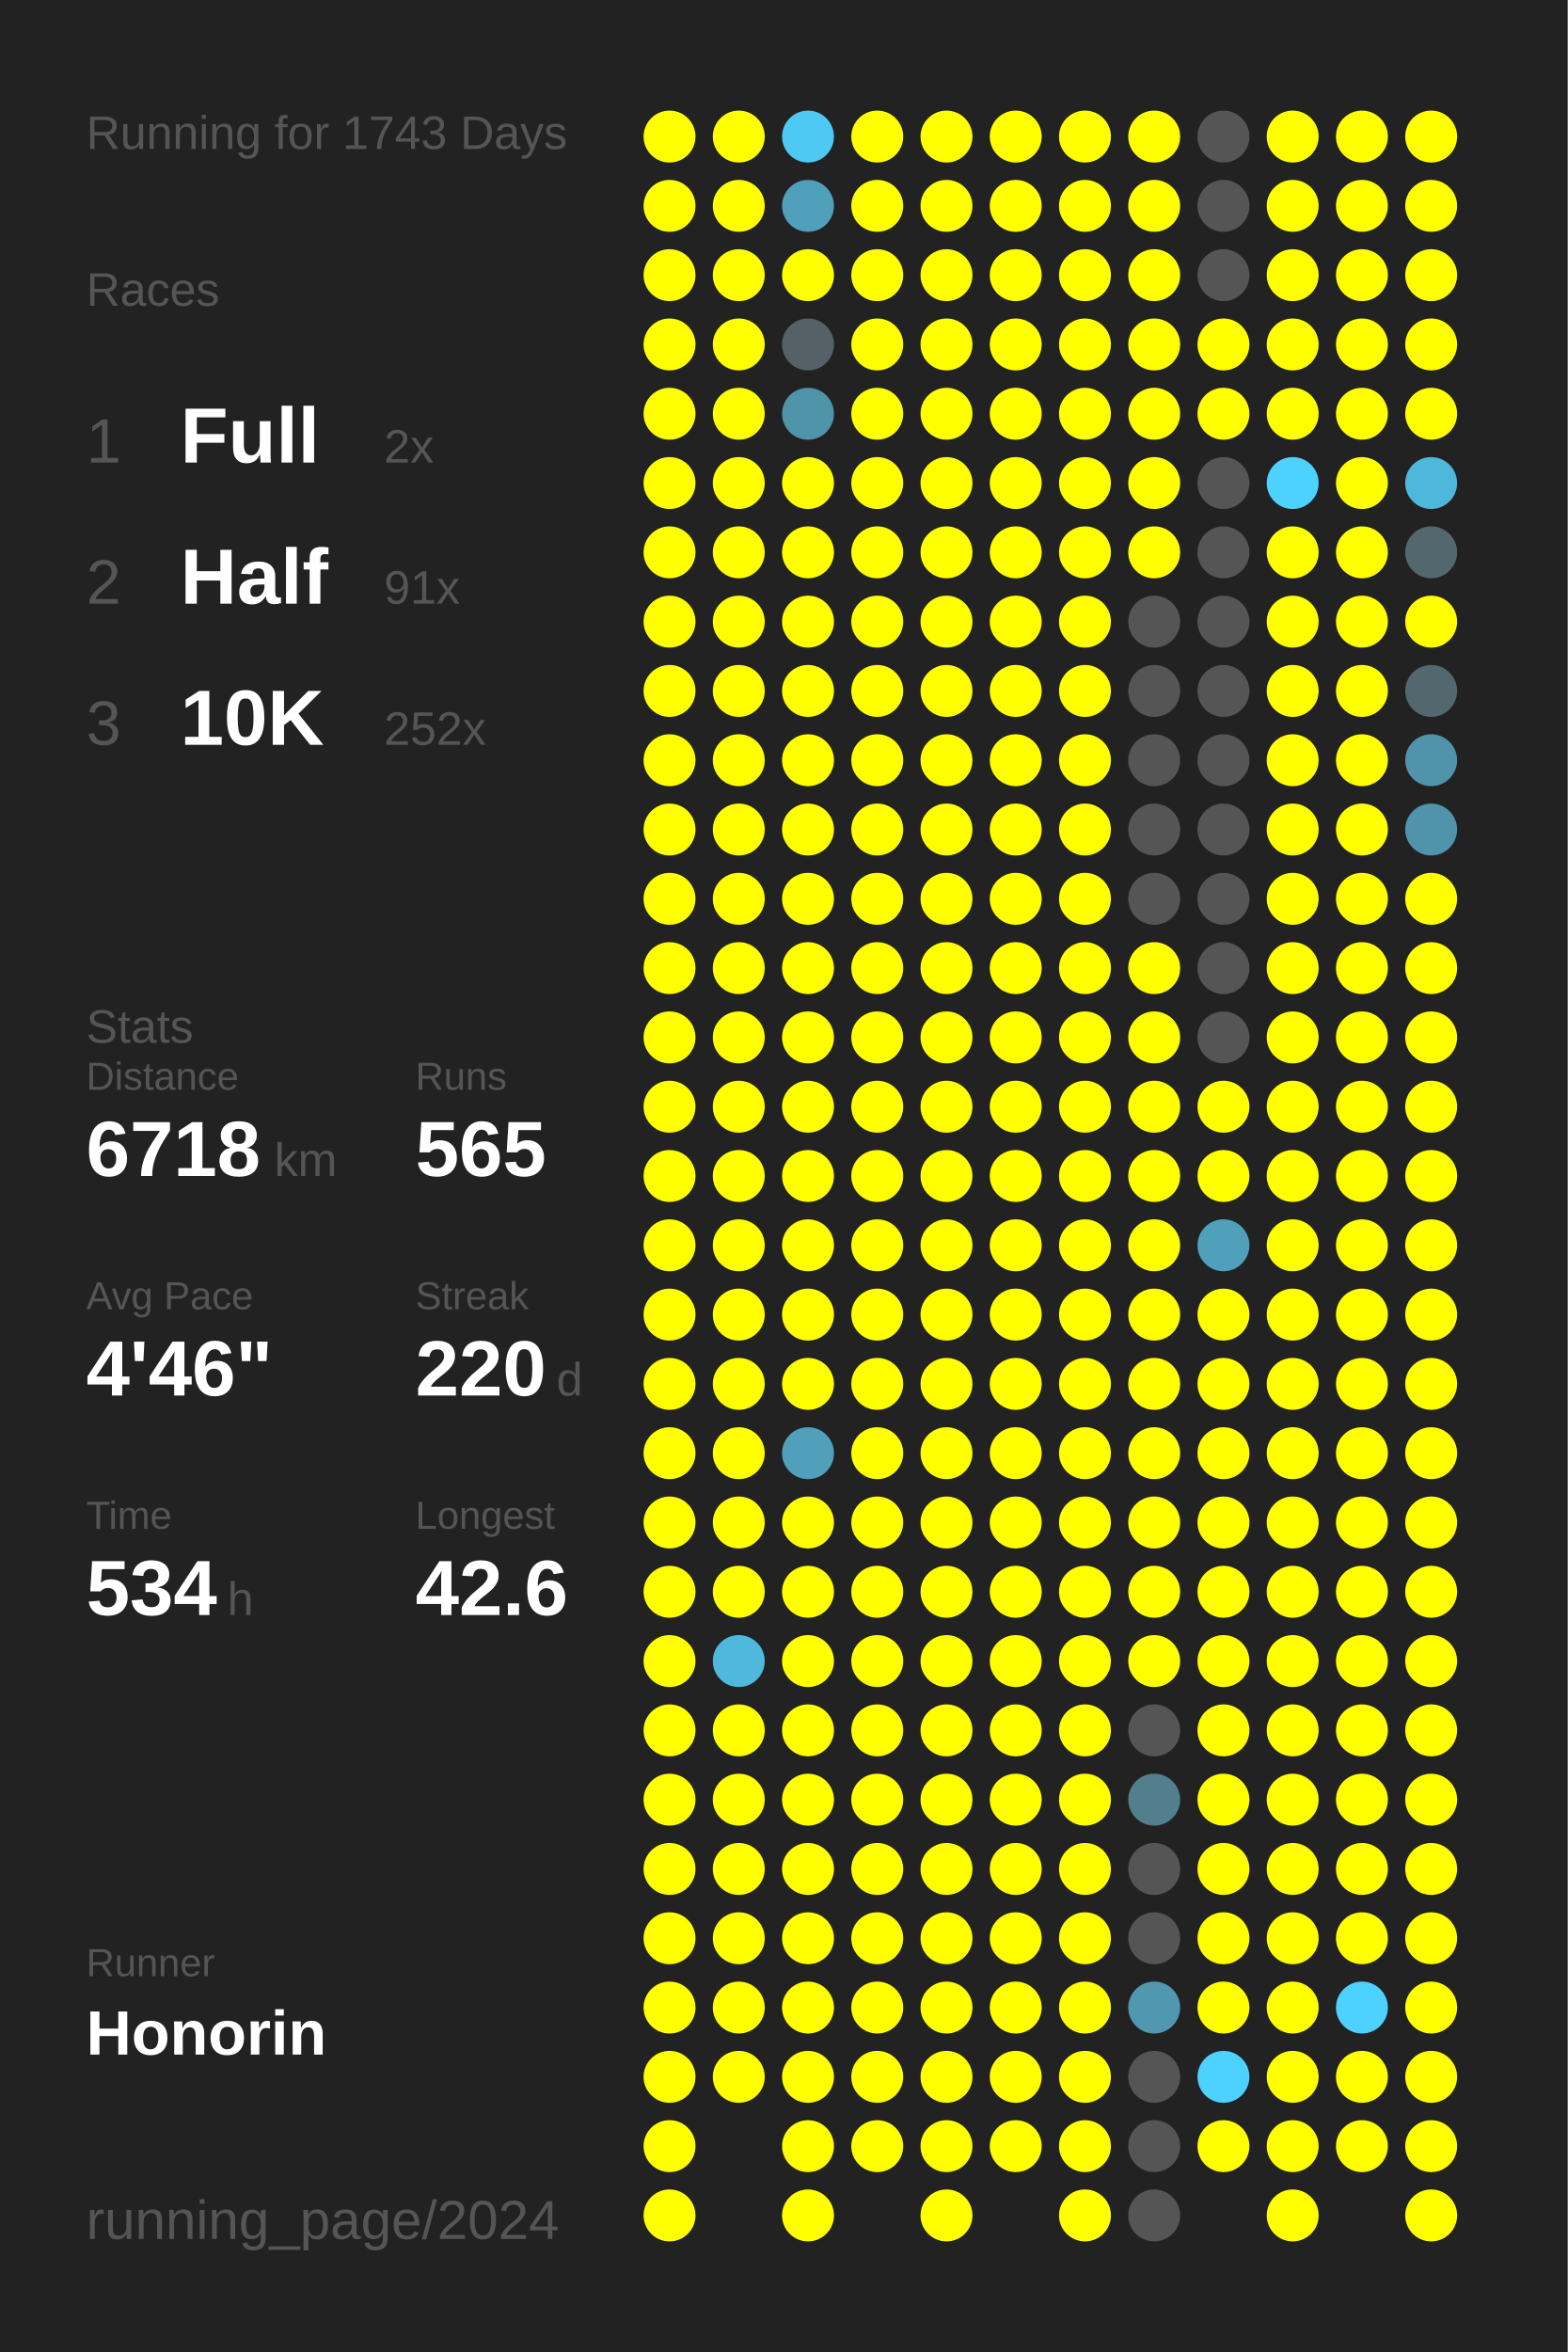
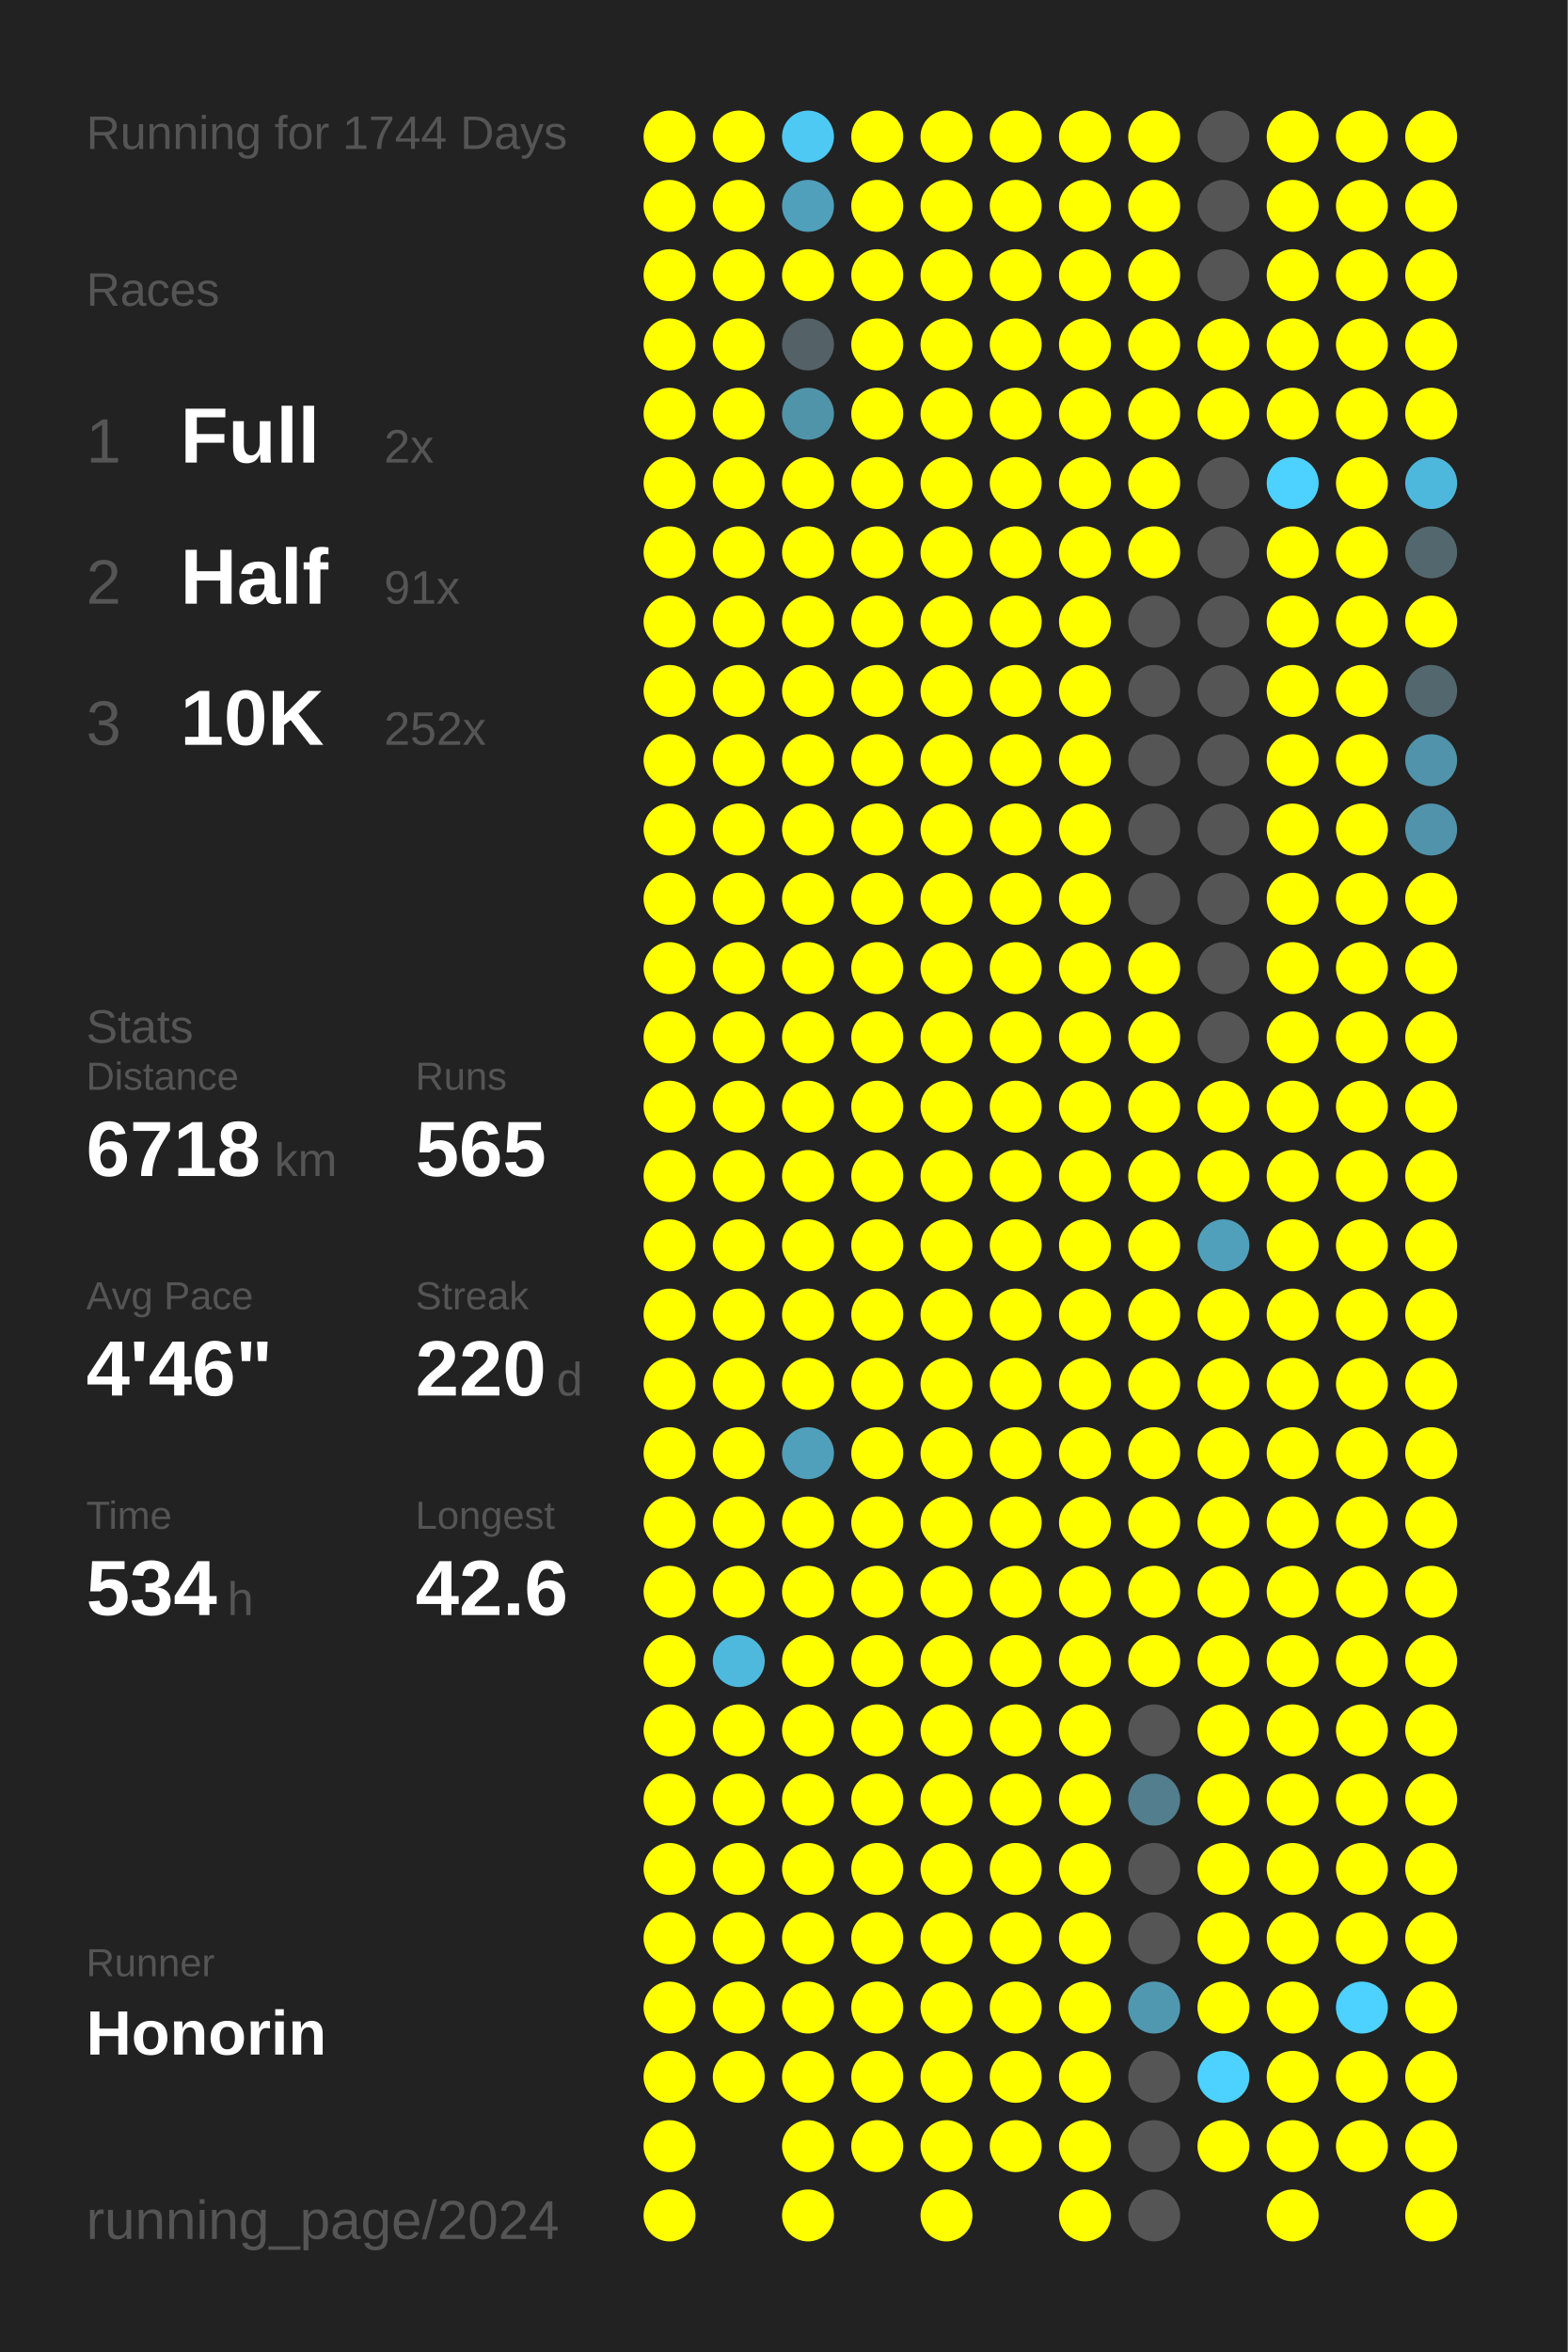
<svg xmlns="http://www.w3.org/2000/svg" baseProfile="full" height="300mm" version="1.1" viewBox="0,0,200,300" width="200mm">
  <defs />
  <rect fill="#222222" height="300" width="200" x="0" y="0" />
-   <text fill="#555555" style="font-size:6px; font-family:Arial;" x="11" y="19">Running for 1743 Days</text>
+   <text fill="#555555" style="font-size:6px; font-family:Arial;" x="11" y="19">Running for 1744 Days</text>
  <text fill="#555555" style="font-size:6px; font-family:Arial;" x="11" y="39">Races</text>
  <text fill="#555555" style="font-size:8px; font-family:Arial;" x="11" y="59">1</text>
  <text fill="#FFFFFF" style="font-size:10px; font-family:Arial; font-weight:bold;" x="23" y="59">Full</text>
  <text fill="#555555" style="font-size:6px; font-family:Arial;" x="49" y="59">2x</text>
  <text fill="#555555" style="font-size:8px; font-family:Arial;" x="11" y="77">2</text>
  <text fill="#FFFFFF" style="font-size:10px; font-family:Arial; font-weight:bold;" x="23" y="77">Half</text>
  <text fill="#555555" style="font-size:6px; font-family:Arial;" x="49" y="77">91x</text>
  <text fill="#555555" style="font-size:8px; font-family:Arial;" x="11" y="95">3</text>
  <text fill="#FFFFFF" style="font-size:10px; font-family:Arial; font-weight:bold;" x="23" y="95">10K</text>
  <text fill="#555555" style="font-size:6px; font-family:Arial;" x="49" y="95">252x</text>
  <text fill="#555555" style="font-size:6px; font-family:Arial;" x="11" y="133">Stats</text>
  <text fill="#555555" style="font-size:5px; font-family:Arial;" x="11" y="139">Distance</text>
  <text fill="#FFFFFF" style="font-size:10px; font-family:Arial; font-weight:bold;" x="11" y="150">6718</text>
  <text fill="#555555" style="font-size:6px; font-family:Arial;" x="35" y="150">km</text>
  <text fill="#555555" style="font-size:5px; font-family:Arial;" x="53" y="139">Runs</text>
  <text fill="#FFFFFF" style="font-size:10px; font-family:Arial; font-weight:bold;" x="53" y="150">565</text>
  <text fill="#555555" style="font-size:5px; font-family:Arial;" x="11" y="167">Avg Pace</text>
  <text fill="#FFFFFF" style="font-size:10px; font-family:Arial; font-weight:bold;" x="11" y="178">4'46"</text>
  <text fill="#555555" style="font-size:5px; font-family:Arial;" x="53" y="167">Streak</text>
  <text fill="#FFFFFF" style="font-size:10px; font-family:Arial; font-weight:bold;" x="53" y="178">220</text>
  <text fill="#555555" style="font-size:6px; font-family:Arial;" x="71" y="178">d</text>
  <text fill="#555555" style="font-size:5px; font-family:Arial;" x="11" y="195">Time</text>
  <text fill="#FFFFFF" style="font-size:10px; font-family:Arial; font-weight:bold;" x="11" y="206">534</text>
  <text fill="#555555" style="font-size:6px; font-family:Arial;" x="29" y="206">h</text>
  <text fill="#555555" style="font-size:5px; font-family:Arial;" x="53" y="195">Longest</text>
  <text fill="#FFFFFF" style="font-size:10px; font-family:Arial; font-weight:bold;" x="53" y="206">42.6</text>
  <text fill="#555555" style="font-size:5px; font-family:Arial;" x="11" y="252.065">Runner</text>
  <text fill="#FFFFFF" style="font-size:8px; font-family:Arial; font-weight:bold;" x="11" y="262.065">Honorin</text>
  <text fill="#555555" style="font-size:7px; font-family:Arial;" x="11" y="285.581">running_page/2024</text>
  <circle cx="85.417" cy="17.419" fill="#FFFF00" r="3.312" />
  <circle cx="85.417" cy="26.258" fill="#FFFF00" r="3.312" />
  <circle cx="85.417" cy="35.097" fill="#FFFF00" r="3.312" />
  <circle cx="85.417" cy="43.935" fill="#FFFF00" r="3.312" />
  <circle cx="85.417" cy="52.774" fill="#FFFF00" r="3.312" />
  <circle cx="85.417" cy="61.613" fill="#FFFF00" r="3.312" />
  <circle cx="85.417" cy="70.452" fill="#FFFF00" r="3.312" />
  <circle cx="85.417" cy="79.29" fill="#FFFF00" r="3.312" />
  <circle cx="85.417" cy="88.129" fill="#FFFF00" r="3.312" />
  <circle cx="85.417" cy="96.968" fill="#FFFF00" r="3.312" />
  <circle cx="85.417" cy="105.806" fill="#FFFF00" r="3.312" />
  <circle cx="85.417" cy="114.645" fill="#FFFF00" r="3.312" />
  <circle cx="85.417" cy="123.484" fill="#FFFF00" r="3.312" />
  <circle cx="85.417" cy="132.323" fill="#FFFF00" r="3.312" />
  <circle cx="85.417" cy="141.161" fill="#FFFF00" r="3.312" />
  <circle cx="85.417" cy="150" fill="#FFFF00" r="3.312" />
  <circle cx="85.417" cy="158.839" fill="#FFFF00" r="3.312" />
  <circle cx="85.417" cy="167.677" fill="#FFFF00" r="3.312" />
  <circle cx="85.417" cy="176.516" fill="#FFFF00" r="3.312" />
  <circle cx="85.417" cy="185.355" fill="#FFFF00" r="3.312" />
  <circle cx="85.417" cy="194.194" fill="#FFFF00" r="3.312" />
  <circle cx="85.417" cy="203.032" fill="#FFFF00" r="3.312" />
  <circle cx="85.417" cy="211.871" fill="#FFFF00" r="3.312" />
  <circle cx="85.417" cy="220.71" fill="#FFFF00" r="3.312" />
  <circle cx="85.417" cy="229.548" fill="#FFFF00" r="3.312" />
  <circle cx="85.417" cy="238.387" fill="#FFFF00" r="3.312" />
  <circle cx="85.417" cy="247.226" fill="#FFFF00" r="3.312" />
  <circle cx="85.417" cy="256.065" fill="#FFFF00" r="3.312" />
  <circle cx="85.417" cy="264.903" fill="#FFFF00" r="3.312" />
  <circle cx="85.417" cy="273.742" fill="#FFFF00" r="3.312" />
  <circle cx="85.417" cy="282.581" fill="#FFFF00" r="3.312" />
  <circle cx="94.25" cy="17.419" fill="#FFFF00" r="3.312" />
  <circle cx="94.25" cy="26.258" fill="#FFFF00" r="3.312" />
  <circle cx="94.25" cy="35.097" fill="#FFFF00" r="3.312" />
  <circle cx="94.25" cy="43.935" fill="#FFFF00" r="3.312" />
  <circle cx="94.25" cy="52.774" fill="#FFFF00" r="3.312" />
  <circle cx="94.25" cy="61.613" fill="#FFFF00" r="3.312" />
  <circle cx="94.25" cy="70.452" fill="#FFFF00" r="3.312" />
  <circle cx="94.25" cy="79.29" fill="#FFFF00" r="3.312" />
  <circle cx="94.25" cy="88.129" fill="#FFFF00" r="3.312" />
  <circle cx="94.25" cy="96.968" fill="#FFFF00" r="3.312" />
  <circle cx="94.25" cy="105.806" fill="#FFFF00" r="3.312" />
  <circle cx="94.25" cy="114.645" fill="#FFFF00" r="3.312" />
  <circle cx="94.25" cy="123.484" fill="#FFFF00" r="3.312" />
  <circle cx="94.25" cy="132.323" fill="#FFFF00" r="3.312" />
  <circle cx="94.25" cy="141.161" fill="#FFFF00" r="3.312" />
  <circle cx="94.25" cy="150" fill="#FFFF00" r="3.312" />
  <circle cx="94.25" cy="158.839" fill="#FFFF00" r="3.312" />
  <circle cx="94.25" cy="167.677" fill="#FFFF00" r="3.312" />
  <circle cx="94.25" cy="176.516" fill="#FFFF00" r="3.312" />
  <circle cx="94.25" cy="185.355" fill="#FFFF00" r="3.312" />
  <circle cx="94.25" cy="194.194" fill="#FFFF00" r="3.312" />
  <circle cx="94.25" cy="203.032" fill="#FFFF00" r="3.312" />
  <circle cx="94.25" cy="211.871" fill="#4eb9dd" r="3.312" />
  <circle cx="94.25" cy="220.71" fill="#FFFF00" r="3.312" />
  <circle cx="94.25" cy="229.548" fill="#FFFF00" r="3.312" />
  <circle cx="94.25" cy="238.387" fill="#FFFF00" r="3.312" />
  <circle cx="94.25" cy="247.226" fill="#FFFF00" r="3.312" />
  <circle cx="94.25" cy="256.065" fill="#FFFF00" r="3.312" />
  <circle cx="94.25" cy="264.903" fill="#FFFF00" r="3.312" />
  <circle cx="103.083" cy="17.419" fill="#4dc9f3" r="3.312" />
  <circle cx="103.083" cy="26.258" fill="#50a0bb" r="3.312" />
  <circle cx="103.083" cy="35.097" fill="#FFFF00" r="3.312" />
  <circle cx="103.083" cy="43.935" fill="#546166" r="3.312" />
  <circle cx="103.083" cy="52.774" fill="#5094aa" r="3.312" />
  <circle cx="103.083" cy="61.613" fill="#FFFF00" r="3.312" />
  <circle cx="103.083" cy="70.452" fill="#FFFF00" r="3.312" />
  <circle cx="103.083" cy="79.29" fill="#FFFF00" r="3.312" />
  <circle cx="103.083" cy="88.129" fill="#FFFF00" r="3.312" />
  <circle cx="103.083" cy="96.968" fill="#FFFF00" r="3.312" />
  <circle cx="103.083" cy="105.806" fill="#FFFF00" r="3.312" />
  <circle cx="103.083" cy="114.645" fill="#FFFF00" r="3.312" />
  <circle cx="103.083" cy="123.484" fill="#FFFF00" r="3.312" />
  <circle cx="103.083" cy="132.323" fill="#FFFF00" r="3.312" />
  <circle cx="103.083" cy="141.161" fill="#FFFF00" r="3.312" />
  <circle cx="103.083" cy="150" fill="#FFFF00" r="3.312" />
  <circle cx="103.083" cy="158.839" fill="#FFFF00" r="3.312" />
  <circle cx="103.083" cy="167.677" fill="#FFFF00" r="3.312" />
  <circle cx="103.083" cy="176.516" fill="#FFFF00" r="3.312" />
  <circle cx="103.083" cy="185.355" fill="#50a0bb" r="3.312" />
  <circle cx="103.083" cy="194.194" fill="#FFFF00" r="3.312" />
  <circle cx="103.083" cy="203.032" fill="#FFFF00" r="3.312" />
  <circle cx="103.083" cy="211.871" fill="#FFFF00" r="3.312" />
  <circle cx="103.083" cy="220.71" fill="#FFFF00" r="3.312" />
  <circle cx="103.083" cy="229.548" fill="#FFFF00" r="3.312" />
  <circle cx="103.083" cy="238.387" fill="#FFFF00" r="3.312" />
  <circle cx="103.083" cy="247.226" fill="#FFFF00" r="3.312" />
  <circle cx="103.083" cy="256.065" fill="#FFFF00" r="3.312" />
  <circle cx="103.083" cy="264.903" fill="#FFFF00" r="3.312" />
  <circle cx="103.083" cy="273.742" fill="#FFFF00" r="3.312" />
  <circle cx="103.083" cy="282.581" fill="#FFFF00" r="3.312" />
  <circle cx="111.917" cy="17.419" fill="#FFFF00" r="3.312" />
  <circle cx="111.917" cy="26.258" fill="#FFFF00" r="3.312" />
  <circle cx="111.917" cy="35.097" fill="#FFFF00" r="3.312" />
  <circle cx="111.917" cy="43.935" fill="#FFFF00" r="3.312" />
  <circle cx="111.917" cy="52.774" fill="#FFFF00" r="3.312" />
  <circle cx="111.917" cy="61.613" fill="#FFFF00" r="3.312" />
  <circle cx="111.917" cy="70.452" fill="#FFFF00" r="3.312" />
  <circle cx="111.917" cy="79.29" fill="#FFFF00" r="3.312" />
  <circle cx="111.917" cy="88.129" fill="#FFFF00" r="3.312" />
  <circle cx="111.917" cy="96.968" fill="#FFFF00" r="3.312" />
  <circle cx="111.917" cy="105.806" fill="#FFFF00" r="3.312" />
  <circle cx="111.917" cy="114.645" fill="#FFFF00" r="3.312" />
  <circle cx="111.917" cy="123.484" fill="#FFFF00" r="3.312" />
  <circle cx="111.917" cy="132.323" fill="#FFFF00" r="3.312" />
  <circle cx="111.917" cy="141.161" fill="#FFFF00" r="3.312" />
  <circle cx="111.917" cy="150" fill="#FFFF00" r="3.312" />
  <circle cx="111.917" cy="158.839" fill="#FFFF00" r="3.312" />
  <circle cx="111.917" cy="167.677" fill="#FFFF00" r="3.312" />
  <circle cx="111.917" cy="176.516" fill="#FFFF00" r="3.312" />
  <circle cx="111.917" cy="185.355" fill="#FFFF00" r="3.312" />
  <circle cx="111.917" cy="194.194" fill="#FFFF00" r="3.312" />
  <circle cx="111.917" cy="203.032" fill="#FFFF00" r="3.312" />
  <circle cx="111.917" cy="211.871" fill="#FFFF00" r="3.312" />
  <circle cx="111.917" cy="220.71" fill="#FFFF00" r="3.312" />
  <circle cx="111.917" cy="229.548" fill="#FFFF00" r="3.312" />
  <circle cx="111.917" cy="238.387" fill="#FFFF00" r="3.312" />
  <circle cx="111.917" cy="247.226" fill="#FFFF00" r="3.312" />
  <circle cx="111.917" cy="256.065" fill="#FFFF00" r="3.312" />
  <circle cx="111.917" cy="264.903" fill="#FFFF00" r="3.312" />
  <circle cx="111.917" cy="273.742" fill="#FFFF00" r="3.312" />
  <circle cx="120.75" cy="17.419" fill="#FFFF00" r="3.312" />
  <circle cx="120.75" cy="26.258" fill="#FFFF00" r="3.312" />
  <circle cx="120.75" cy="35.097" fill="#FFFF00" r="3.312" />
  <circle cx="120.75" cy="43.935" fill="#FFFF00" r="3.312" />
  <circle cx="120.75" cy="52.774" fill="#FFFF00" r="3.312" />
  <circle cx="120.75" cy="61.613" fill="#FFFF00" r="3.312" />
  <circle cx="120.75" cy="70.452" fill="#FFFF00" r="3.312" />
  <circle cx="120.75" cy="79.29" fill="#FFFF00" r="3.312" />
  <circle cx="120.75" cy="88.129" fill="#FFFF00" r="3.312" />
  <circle cx="120.75" cy="96.968" fill="#FFFF00" r="3.312" />
  <circle cx="120.75" cy="105.806" fill="#FFFF00" r="3.312" />
  <circle cx="120.75" cy="114.645" fill="#FFFF00" r="3.312" />
  <circle cx="120.75" cy="123.484" fill="#FFFF00" r="3.312" />
  <circle cx="120.75" cy="132.323" fill="#FFFF00" r="3.312" />
  <circle cx="120.75" cy="141.161" fill="#FFFF00" r="3.312" />
  <circle cx="120.75" cy="150" fill="#FFFF00" r="3.312" />
  <circle cx="120.75" cy="158.839" fill="#FFFF00" r="3.312" />
  <circle cx="120.75" cy="167.677" fill="#FFFF00" r="3.312" />
  <circle cx="120.75" cy="176.516" fill="#FFFF00" r="3.312" />
  <circle cx="120.75" cy="185.355" fill="#FFFF00" r="3.312" />
  <circle cx="120.75" cy="194.194" fill="#FFFF00" r="3.312" />
  <circle cx="120.75" cy="203.032" fill="#FFFF00" r="3.312" />
  <circle cx="120.75" cy="211.871" fill="#FFFF00" r="3.312" />
  <circle cx="120.75" cy="220.71" fill="#FFFF00" r="3.312" />
  <circle cx="120.75" cy="229.548" fill="#FFFF00" r="3.312" />
  <circle cx="120.75" cy="238.387" fill="#FFFF00" r="3.312" />
  <circle cx="120.75" cy="247.226" fill="#FFFF00" r="3.312" />
  <circle cx="120.75" cy="256.065" fill="#FFFF00" r="3.312" />
  <circle cx="120.75" cy="264.903" fill="#FFFF00" r="3.312" />
  <circle cx="120.75" cy="273.742" fill="#FFFF00" r="3.312" />
  <circle cx="120.75" cy="282.581" fill="#FFFF00" r="3.312" />
  <circle cx="129.583" cy="17.419" fill="#FFFF00" r="3.312" />
  <circle cx="129.583" cy="26.258" fill="#FFFF00" r="3.312" />
  <circle cx="129.583" cy="35.097" fill="#FFFF00" r="3.312" />
  <circle cx="129.583" cy="43.935" fill="#FFFF00" r="3.312" />
  <circle cx="129.583" cy="52.774" fill="#FFFF00" r="3.312" />
  <circle cx="129.583" cy="61.613" fill="#FFFF00" r="3.312" />
  <circle cx="129.583" cy="70.452" fill="#FFFF00" r="3.312" />
  <circle cx="129.583" cy="79.29" fill="#FFFF00" r="3.312" />
  <circle cx="129.583" cy="88.129" fill="#FFFF00" r="3.312" />
  <circle cx="129.583" cy="96.968" fill="#FFFF00" r="3.312" />
  <circle cx="129.583" cy="105.806" fill="#FFFF00" r="3.312" />
  <circle cx="129.583" cy="114.645" fill="#FFFF00" r="3.312" />
  <circle cx="129.583" cy="123.484" fill="#FFFF00" r="3.312" />
  <circle cx="129.583" cy="132.323" fill="#FFFF00" r="3.312" />
  <circle cx="129.583" cy="141.161" fill="#FFFF00" r="3.312" />
  <circle cx="129.583" cy="150" fill="#FFFF00" r="3.312" />
  <circle cx="129.583" cy="158.839" fill="#FFFF00" r="3.312" />
  <circle cx="129.583" cy="167.677" fill="#FFFF00" r="3.312" />
  <circle cx="129.583" cy="176.516" fill="#FFFF00" r="3.312" />
  <circle cx="129.583" cy="185.355" fill="#FFFF00" r="3.312" />
  <circle cx="129.583" cy="194.194" fill="#FFFF00" r="3.312" />
  <circle cx="129.583" cy="203.032" fill="#FFFF00" r="3.312" />
  <circle cx="129.583" cy="211.871" fill="#FFFF00" r="3.312" />
  <circle cx="129.583" cy="220.71" fill="#FFFF00" r="3.312" />
  <circle cx="129.583" cy="229.548" fill="#FFFF00" r="3.312" />
  <circle cx="129.583" cy="238.387" fill="#FFFF00" r="3.312" />
  <circle cx="129.583" cy="247.226" fill="#FFFF00" r="3.312" />
  <circle cx="129.583" cy="256.065" fill="#FFFF00" r="3.312" />
  <circle cx="129.583" cy="264.903" fill="#FFFF00" r="3.312" />
  <circle cx="129.583" cy="273.742" fill="#FFFF00" r="3.312" />
  <circle cx="138.417" cy="17.419" fill="#FFFF00" r="3.312" />
  <circle cx="138.417" cy="26.258" fill="#FFFF00" r="3.312" />
  <circle cx="138.417" cy="35.097" fill="#FFFF00" r="3.312" />
  <circle cx="138.417" cy="43.935" fill="#FFFF00" r="3.312" />
  <circle cx="138.417" cy="52.774" fill="#FFFF00" r="3.312" />
  <circle cx="138.417" cy="61.613" fill="#FFFF00" r="3.312" />
  <circle cx="138.417" cy="70.452" fill="#FFFF00" r="3.312" />
  <circle cx="138.417" cy="79.29" fill="#FFFF00" r="3.312" />
  <circle cx="138.417" cy="88.129" fill="#FFFF00" r="3.312" />
  <circle cx="138.417" cy="96.968" fill="#FFFF00" r="3.312" />
  <circle cx="138.417" cy="105.806" fill="#FFFF00" r="3.312" />
  <circle cx="138.417" cy="114.645" fill="#FFFF00" r="3.312" />
  <circle cx="138.417" cy="123.484" fill="#FFFF00" r="3.312" />
  <circle cx="138.417" cy="132.323" fill="#FFFF00" r="3.312" />
  <circle cx="138.417" cy="141.161" fill="#FFFF00" r="3.312" />
  <circle cx="138.417" cy="150" fill="#FFFF00" r="3.312" />
  <circle cx="138.417" cy="158.839" fill="#FFFF00" r="3.312" />
  <circle cx="138.417" cy="167.677" fill="#FFFF00" r="3.312" />
  <circle cx="138.417" cy="176.516" fill="#FFFF00" r="3.312" />
  <circle cx="138.417" cy="185.355" fill="#FFFF00" r="3.312" />
  <circle cx="138.417" cy="194.194" fill="#FFFF00" r="3.312" />
  <circle cx="138.417" cy="203.032" fill="#FFFF00" r="3.312" />
  <circle cx="138.417" cy="211.871" fill="#FFFF00" r="3.312" />
  <circle cx="138.417" cy="220.71" fill="#FFFF00" r="3.312" />
  <circle cx="138.417" cy="229.548" fill="#FFFF00" r="3.312" />
  <circle cx="138.417" cy="238.387" fill="#FFFF00" r="3.312" />
  <circle cx="138.417" cy="247.226" fill="#FFFF00" r="3.312" />
  <circle cx="138.417" cy="256.065" fill="#FFFF00" r="3.312" />
  <circle cx="138.417" cy="264.903" fill="#FFFF00" r="3.312" />
  <circle cx="138.417" cy="273.742" fill="#FFFF00" r="3.312" />
  <circle cx="138.417" cy="282.581" fill="#FFFF00" r="3.312" />
  <circle cx="147.25" cy="17.419" fill="#FFFF00" r="3.312" />
  <circle cx="147.25" cy="26.258" fill="#FFFF00" r="3.312" />
  <circle cx="147.25" cy="35.097" fill="#FFFF00" r="3.312" />
  <circle cx="147.25" cy="43.935" fill="#FFFF00" r="3.312" />
  <circle cx="147.25" cy="52.774" fill="#FFFF00" r="3.312" />
  <circle cx="147.25" cy="61.613" fill="#FFFF00" r="3.312" />
  <circle cx="147.25" cy="70.452" fill="#FFFF00" r="3.312" />
  <circle cx="147.25" cy="79.29" fill="#555555" r="3.312" />
  <circle cx="147.25" cy="88.129" fill="#555555" r="3.312" />
  <circle cx="147.25" cy="96.968" fill="#555555" r="3.312" />
  <circle cx="147.25" cy="105.806" fill="#555555" r="3.312" />
  <circle cx="147.25" cy="114.645" fill="#555555" r="3.312" />
  <circle cx="147.25" cy="123.484" fill="#FFFF00" r="3.312" />
  <circle cx="147.25" cy="132.323" fill="#FFFF00" r="3.312" />
  <circle cx="147.25" cy="141.161" fill="#FFFF00" r="3.312" />
  <circle cx="147.25" cy="150" fill="#FFFF00" r="3.312" />
  <circle cx="147.25" cy="158.839" fill="#FFFF00" r="3.312" />
  <circle cx="147.25" cy="167.677" fill="#FFFF00" r="3.312" />
  <circle cx="147.25" cy="176.516" fill="#FFFF00" r="3.312" />
  <circle cx="147.25" cy="185.355" fill="#FFFF00" r="3.312" />
  <circle cx="147.25" cy="194.194" fill="#FFFF00" r="3.312" />
  <circle cx="147.25" cy="203.032" fill="#FFFF00" r="3.312" />
  <circle cx="147.25" cy="211.871" fill="#FFFF00" r="3.312" />
  <circle cx="147.25" cy="220.71" fill="#555555" r="3.312" />
  <circle cx="147.25" cy="229.548" fill="#527e8d" r="3.312" />
  <circle cx="147.25" cy="238.387" fill="#555555" r="3.312" />
  <circle cx="147.25" cy="247.226" fill="#555555" r="3.312" />
  <circle cx="147.25" cy="256.065" fill="#5098b0" r="3.312" />
  <circle cx="147.25" cy="264.903" fill="#555555" r="3.312" />
  <circle cx="147.25" cy="273.742" fill="#555555" r="3.312" />
  <circle cx="147.25" cy="282.581" fill="#555555" r="3.312" />
  <circle cx="156.083" cy="17.419" fill="#555555" r="3.312" />
  <circle cx="156.083" cy="26.258" fill="#555555" r="3.312" />
  <circle cx="156.083" cy="35.097" fill="#555555" r="3.312" />
  <circle cx="156.083" cy="43.935" fill="#FFFF00" r="3.312" />
  <circle cx="156.083" cy="52.774" fill="#FFFF00" r="3.312" />
  <circle cx="156.083" cy="61.613" fill="#555555" r="3.312" />
  <circle cx="156.083" cy="70.452" fill="#555555" r="3.312" />
  <circle cx="156.083" cy="79.29" fill="#555555" r="3.312" />
  <circle cx="156.083" cy="88.129" fill="#555555" r="3.312" />
  <circle cx="156.083" cy="96.968" fill="#555555" r="3.312" />
  <circle cx="156.083" cy="105.806" fill="#555555" r="3.312" />
  <circle cx="156.083" cy="114.645" fill="#555555" r="3.312" />
  <circle cx="156.083" cy="123.484" fill="#555555" r="3.312" />
  <circle cx="156.083" cy="132.323" fill="#555555" r="3.312" />
  <circle cx="156.083" cy="141.161" fill="#FFFF00" r="3.312" />
  <circle cx="156.083" cy="150" fill="#FFFF00" r="3.312" />
  <circle cx="156.083" cy="158.839" fill="#50a0bb" r="3.312" />
  <circle cx="156.083" cy="167.677" fill="#FFFF00" r="3.312" />
  <circle cx="156.083" cy="176.516" fill="#FFFF00" r="3.312" />
  <circle cx="156.083" cy="185.355" fill="#FFFF00" r="3.312" />
  <circle cx="156.083" cy="194.194" fill="#FFFF00" r="3.312" />
  <circle cx="156.083" cy="203.032" fill="#FFFF00" r="3.312" />
  <circle cx="156.083" cy="211.871" fill="#FFFF00" r="3.312" />
  <circle cx="156.083" cy="220.71" fill="#FFFF00" r="3.312" />
  <circle cx="156.083" cy="229.548" fill="#FFFF00" r="3.312" />
  <circle cx="156.083" cy="238.387" fill="#FFFF00" r="3.312" />
  <circle cx="156.083" cy="247.226" fill="#FFFF00" r="3.312" />
  <circle cx="156.083" cy="256.065" fill="#FFFF00" r="3.312" />
  <circle cx="156.083" cy="264.903" fill="#4dd1fe" r="3.312" />
  <circle cx="156.083" cy="273.742" fill="#FFFF00" r="3.312" />
  <circle cx="164.917" cy="17.419" fill="#FFFF00" r="3.312" />
  <circle cx="164.917" cy="26.258" fill="#FFFF00" r="3.312" />
  <circle cx="164.917" cy="35.097" fill="#FFFF00" r="3.312" />
  <circle cx="164.917" cy="43.935" fill="#FFFF00" r="3.312" />
  <circle cx="164.917" cy="52.774" fill="#FFFF00" r="3.312" />
  <circle cx="164.917" cy="61.613" fill="#4dd1fe" r="3.312" />
  <circle cx="164.917" cy="70.452" fill="#FFFF00" r="3.312" />
  <circle cx="164.917" cy="79.29" fill="#FFFF00" r="3.312" />
  <circle cx="164.917" cy="88.129" fill="#FFFF00" r="3.312" />
  <circle cx="164.917" cy="96.968" fill="#FFFF00" r="3.312" />
  <circle cx="164.917" cy="105.806" fill="#FFFF00" r="3.312" />
  <circle cx="164.917" cy="114.645" fill="#FFFF00" r="3.312" />
  <circle cx="164.917" cy="123.484" fill="#FFFF00" r="3.312" />
  <circle cx="164.917" cy="132.323" fill="#FFFF00" r="3.312" />
  <circle cx="164.917" cy="141.161" fill="#FFFF00" r="3.312" />
  <circle cx="164.917" cy="150" fill="#FFFF00" r="3.312" />
  <circle cx="164.917" cy="158.839" fill="#FFFF00" r="3.312" />
  <circle cx="164.917" cy="167.677" fill="#FFFF00" r="3.312" />
  <circle cx="164.917" cy="176.516" fill="#FFFF00" r="3.312" />
  <circle cx="164.917" cy="185.355" fill="#FFFF00" r="3.312" />
  <circle cx="164.917" cy="194.194" fill="#FFFF00" r="3.312" />
  <circle cx="164.917" cy="203.032" fill="#FFFF00" r="3.312" />
  <circle cx="164.917" cy="211.871" fill="#FFFF00" r="3.312" />
  <circle cx="164.917" cy="220.71" fill="#FFFF00" r="3.312" />
  <circle cx="164.917" cy="229.548" fill="#FFFF00" r="3.312" />
  <circle cx="164.917" cy="238.387" fill="#FFFF00" r="3.312" />
  <circle cx="164.917" cy="247.226" fill="#FFFF00" r="3.312" />
  <circle cx="164.917" cy="256.065" fill="#FFFF00" r="3.312" />
  <circle cx="164.917" cy="264.903" fill="#FFFF00" r="3.312" />
  <circle cx="164.917" cy="273.742" fill="#FFFF00" r="3.312" />
  <circle cx="164.917" cy="282.581" fill="#FFFF00" r="3.312" />
  <circle cx="173.75" cy="17.419" fill="#FFFF00" r="3.312" />
  <circle cx="173.75" cy="26.258" fill="#FFFF00" r="3.312" />
  <circle cx="173.75" cy="35.097" fill="#FFFF00" r="3.312" />
  <circle cx="173.75" cy="43.935" fill="#FFFF00" r="3.312" />
  <circle cx="173.75" cy="52.774" fill="#FFFF00" r="3.312" />
  <circle cx="173.75" cy="61.613" fill="#FFFF00" r="3.312" />
  <circle cx="173.75" cy="70.452" fill="#FFFF00" r="3.312" />
  <circle cx="173.75" cy="79.29" fill="#FFFF00" r="3.312" />
  <circle cx="173.75" cy="88.129" fill="#FFFF00" r="3.312" />
  <circle cx="173.75" cy="96.968" fill="#FFFF00" r="3.312" />
  <circle cx="173.75" cy="105.806" fill="#FFFF00" r="3.312" />
  <circle cx="173.75" cy="114.645" fill="#FFFF00" r="3.312" />
  <circle cx="173.75" cy="123.484" fill="#FFFF00" r="3.312" />
  <circle cx="173.75" cy="132.323" fill="#FFFF00" r="3.312" />
  <circle cx="173.75" cy="141.161" fill="#FFFF00" r="3.312" />
  <circle cx="173.75" cy="150" fill="#FFFF00" r="3.312" />
  <circle cx="173.75" cy="158.839" fill="#FFFF00" r="3.312" />
  <circle cx="173.75" cy="167.677" fill="#FFFF00" r="3.312" />
  <circle cx="173.75" cy="176.516" fill="#FFFF00" r="3.312" />
  <circle cx="173.75" cy="185.355" fill="#FFFF00" r="3.312" />
  <circle cx="173.75" cy="194.194" fill="#FFFF00" r="3.312" />
  <circle cx="173.75" cy="203.032" fill="#FFFF00" r="3.312" />
  <circle cx="173.75" cy="211.871" fill="#FFFF00" r="3.312" />
  <circle cx="173.75" cy="220.71" fill="#FFFF00" r="3.312" />
  <circle cx="173.75" cy="229.548" fill="#FFFF00" r="3.312" />
  <circle cx="173.75" cy="238.387" fill="#FFFF00" r="3.312" />
  <circle cx="173.75" cy="247.226" fill="#FFFF00" r="3.312" />
  <circle cx="173.75" cy="256.065" fill="#4dd1fe" r="3.312" />
  <circle cx="173.75" cy="264.903" fill="#FFFF00" r="3.312" />
  <circle cx="173.75" cy="273.742" fill="#FFFF00" r="3.312" />
  <circle cx="182.583" cy="17.419" fill="#FFFF00" r="3.312" />
  <circle cx="182.583" cy="26.258" fill="#FFFF00" r="3.312" />
  <circle cx="182.583" cy="35.097" fill="#FFFF00" r="3.312" />
  <circle cx="182.583" cy="43.935" fill="#FFFF00" r="3.312" />
  <circle cx="182.583" cy="52.774" fill="#FFFF00" r="3.312" />
  <circle cx="182.583" cy="61.613" fill="#4eb8dc" r="3.312" />
  <circle cx="182.583" cy="70.452" fill="#53686e" r="3.312" />
  <circle cx="182.583" cy="79.29" fill="#FFFF00" r="3.312" />
  <circle cx="182.583" cy="88.129" fill="#53686e" r="3.312" />
  <circle cx="182.583" cy="96.968" fill="#5093aa" r="3.312" />
  <circle cx="182.583" cy="105.806" fill="#5093aa" r="3.312" />
  <circle cx="182.583" cy="114.645" fill="#FFFF00" r="3.312" />
  <circle cx="182.583" cy="123.484" fill="#FFFF00" r="3.312" />
  <circle cx="182.583" cy="132.323" fill="#FFFF00" r="3.312" />
  <circle cx="182.583" cy="141.161" fill="#FFFF00" r="3.312" />
  <circle cx="182.583" cy="150" fill="#FFFF00" r="3.312" />
  <circle cx="182.583" cy="158.839" fill="#FFFF00" r="3.312" />
  <circle cx="182.583" cy="167.677" fill="#FFFF00" r="3.312" />
  <circle cx="182.583" cy="176.516" fill="#FFFF00" r="3.312" />
  <circle cx="182.583" cy="185.355" fill="#FFFF00" r="3.312" />
  <circle cx="182.583" cy="194.194" fill="#FFFF00" r="3.312" />
  <circle cx="182.583" cy="203.032" fill="#FFFF00" r="3.312" />
  <circle cx="182.583" cy="211.871" fill="#FFFF00" r="3.312" />
  <circle cx="182.583" cy="220.71" fill="#FFFF00" r="3.312" />
  <circle cx="182.583" cy="229.548" fill="#FFFF00" r="3.312" />
  <circle cx="182.583" cy="238.387" fill="#FFFF00" r="3.312" />
  <circle cx="182.583" cy="247.226" fill="#FFFF00" r="3.312" />
  <circle cx="182.583" cy="256.065" fill="#FFFF00" r="3.312" />
  <circle cx="182.583" cy="264.903" fill="#FFFF00" r="3.312" />
  <circle cx="182.583" cy="273.742" fill="#FFFF00" r="3.312" />
  <circle cx="182.583" cy="282.581" fill="#FFFF00" r="3.312" />
</svg>
